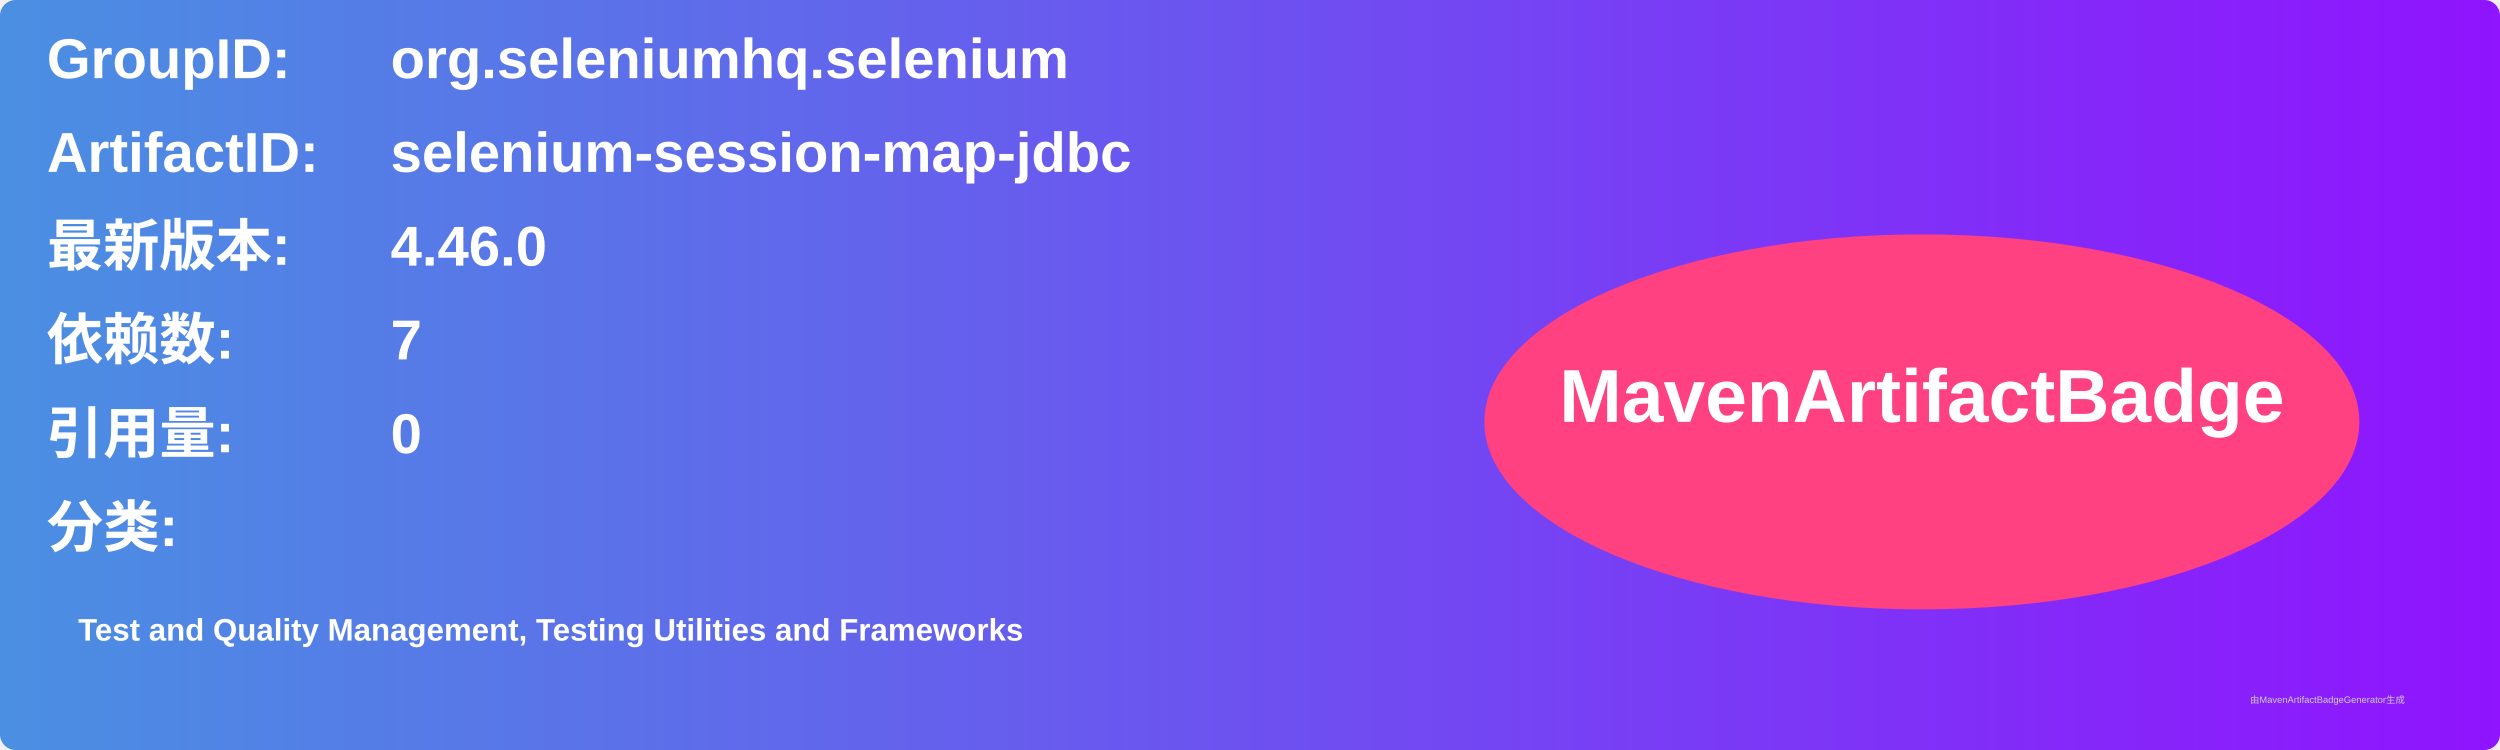
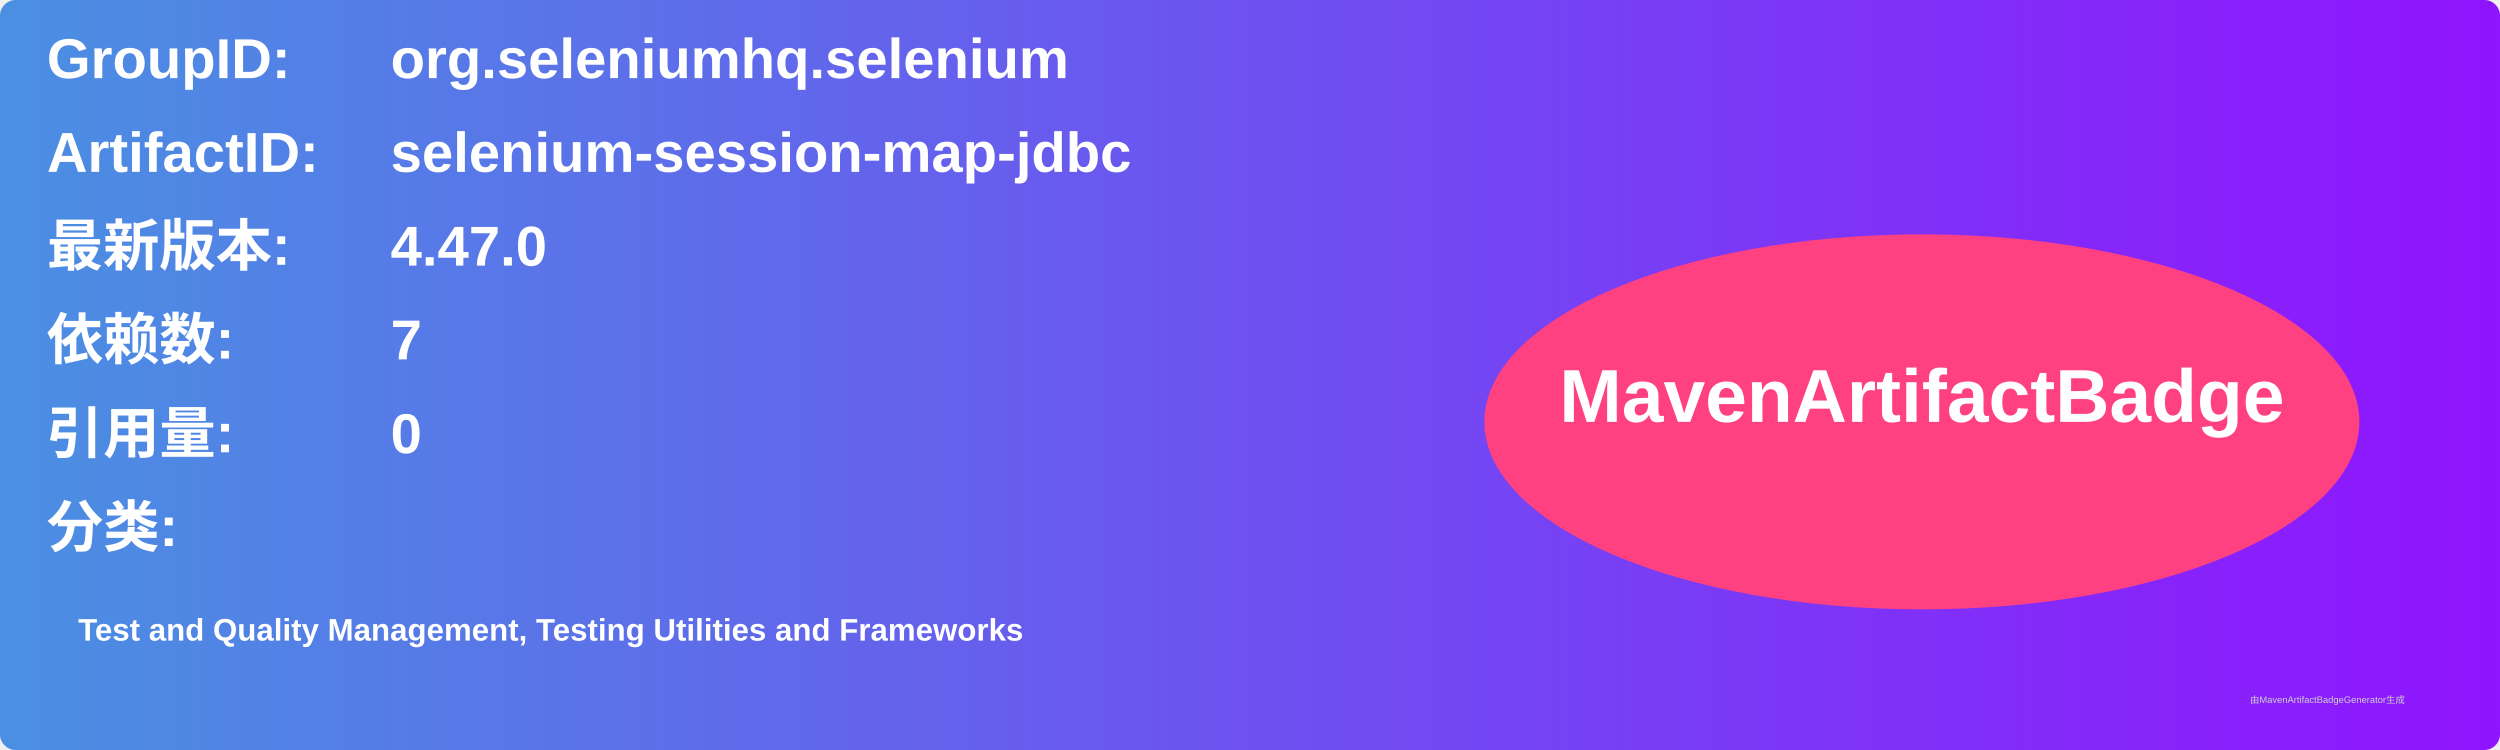
<svg xmlns="http://www.w3.org/2000/svg" width="800" height="240" viewBox="0 0 800 240">
  <linearGradient id="grad" x1="0%" y1="0%" x2="100%" y2="0%">
    <stop offset="0%" stop-color="#4a90e2" />
    <stop offset="100%" stop-color="#9013fe" />
  </linearGradient>
  <rect width="100%" height="100%" rx="5" ry="5" fill="url(#grad)" />
  <g transform="translate(15, 15)">
    <text x="0" y="10" font-family="Arial" font-size="18" fill="white" font-weight="bold" width="260">GroupID:</text>
    <text x="110" y="10" font-family="Arial" font-size="18" fill="white" font-weight="bold" width="460">org.seleniumhq.selenium</text>
    <text x="0" y="40" font-family="Arial" font-size="18" fill="white" font-weight="bold" width="260">ArtifactID:</text>
    <text x="110" y="40" font-family="Arial" font-size="18" fill="white" font-weight="bold" width="460">selenium-session-map-jdbc</text>
    <text x="0" y="70" font-family="Arial" font-size="18" fill="white" font-weight="bold">最新版本:</text>
    <text x="110" y="70" font-family="Arial" font-size="18" fill="white" font-weight="bold">
-       <tspan font-weight="bold">4.46.0</tspan>
+       <tspan font-weight="bold">4.47.0</tspan>
    </text>
    <text x="0" y="100" font-family="Arial" font-size="18" fill="white" font-weight="bold">依赖数: </text>
    <text x="110" y="100" font-family="Arial" font-size="18" fill="white">
      <tspan font-weight="bold">7</tspan>
    </text>
    <text x="0" y="130" font-family="Arial" font-size="18" fill="white" font-weight="bold">引用量: </text>
    <text x="110" y="130" font-family="Arial" font-size="18" fill="white">
      <tspan font-weight="bold">0</tspan>
    </text>
    <text x="0" y="160" font-family="Arial" font-size="18" fill="white" font-weight="bold">分类:</text>
    <text x="10" y="190" font-family="Arial" font-size="10" fill="white">
      <tspan font-weight="bold">Test and Quality Management, Testing Utilities and Frameworks</tspan>
    </text>
    <ellipse cx="600" cy="120" rx="140" ry="60" fill="#ff4081" />
    <text x="600" y="120" text-anchor="middle" font-family="Arial" font-size="24" fill="white" font-weight="bold">MavenArtifactBadge</text>
  </g>
  <text x="720" y="225" font-family="Arial" font-size="3" fill="#d0d0d0">由MavenArtifactBadgeGenerator生成</text>
</svg>
